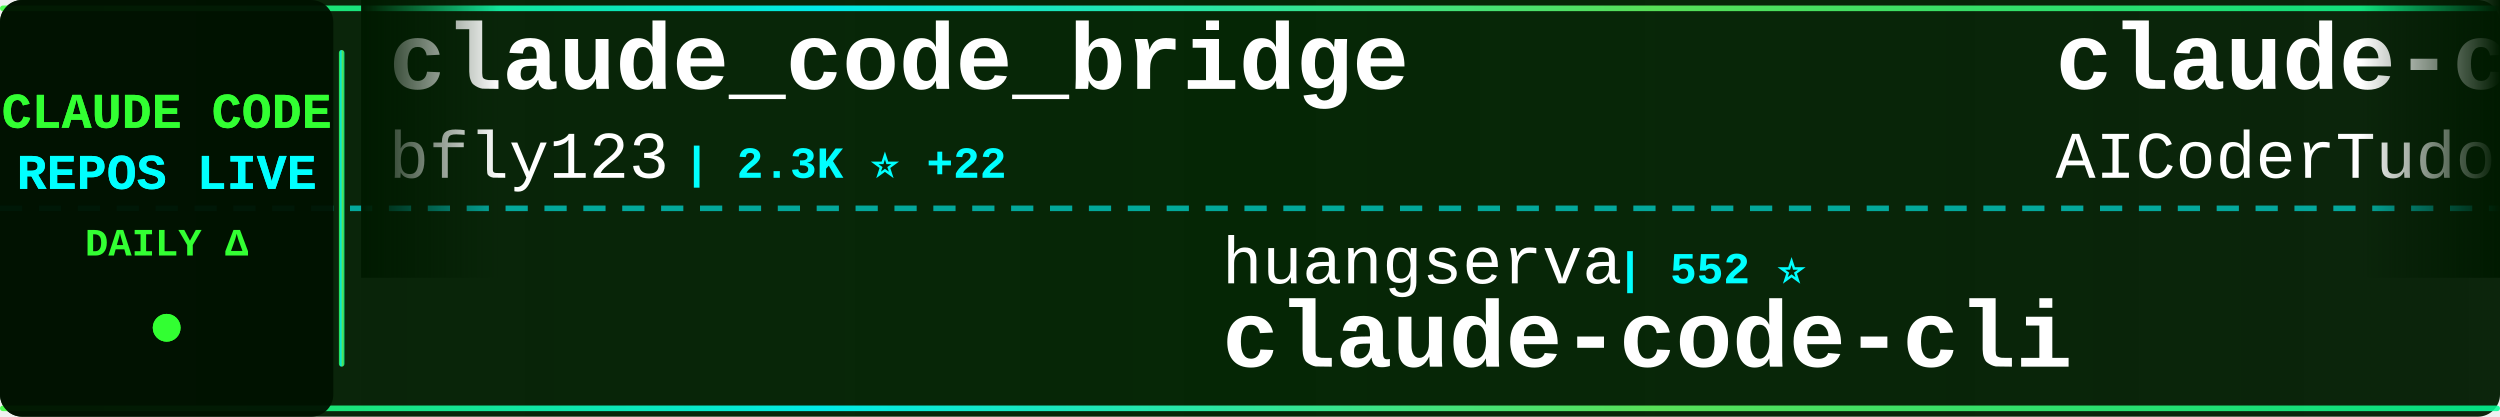
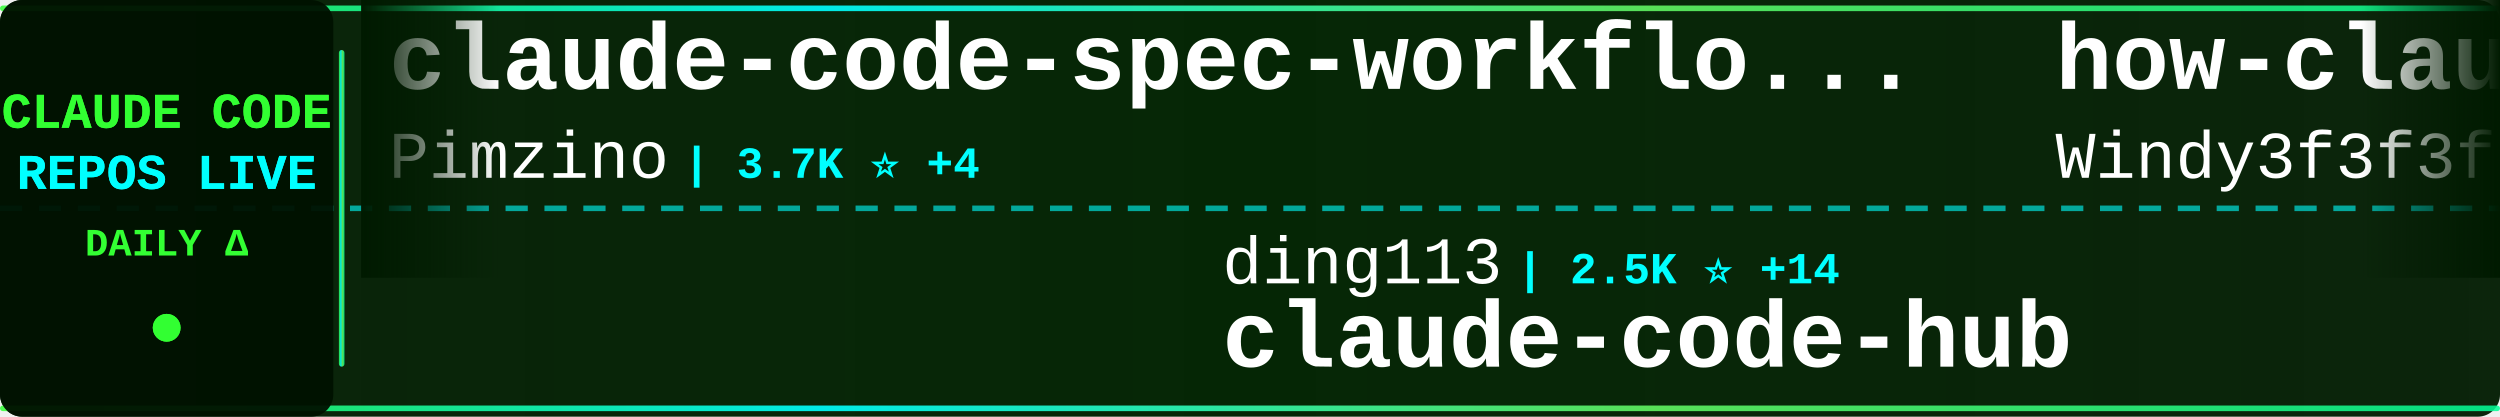
<svg xmlns="http://www.w3.org/2000/svg" width="900" height="150">
  <defs>
    <linearGradient id="tickerBg" x1="0%" y1="0%" x2="100%" y2="0%">
      <stop offset="0%" style="stop-color:#001a00;stop-opacity:0.95" />
      <stop offset="50%" style="stop-color:#002200;stop-opacity:0.98" />
      <stop offset="100%" style="stop-color:#001a00;stop-opacity:0.95" />
    </linearGradient>
    <linearGradient id="borderGrad" x1="0%" y1="0%" x2="100%" y2="0%">
      <stop offset="0%" style="stop-color:#33ff33;stop-opacity:0.85">
        <animate attributeName="stop-opacity" values="0.85;1;0.85" dur="2s" repeatCount="indefinite" />
      </stop>
      <stop offset="33%" style="stop-color:#00ffff;stop-opacity:0.9">
        <animate attributeName="stop-opacity" values="0.9;1;0.9" dur="2.2s" repeatCount="indefinite" />
      </stop>
      <stop offset="66%" style="stop-color:#66ff66;stop-opacity:0.85">
        <animate attributeName="stop-opacity" values="0.85;1;0.85" dur="1.8s" repeatCount="indefinite" />
      </stop>
      <stop offset="100%" style="stop-color:#00ff99;stop-opacity:0.85">
        <animate attributeName="stop-opacity" values="0.85;1;0.85" dur="2s" repeatCount="indefinite" />
      </stop>
    </linearGradient>
    <filter id="textGlow">
      <feGaussianBlur stdDeviation="0.1" result="coloredBlur" />
      <feMerge>
        <feMergeNode in="coloredBlur" />
        <feMergeNode in="SourceGraphic" />
      </feMerge>
    </filter>
    <filter id="metricGlow">
      <feGaussianBlur stdDeviation="0.2" result="coloredBlur" />
      <feMerge>
        <feMergeNode in="coloredBlur" />
        <feMergeNode in="SourceGraphic" />
      </feMerge>
    </filter>
    <linearGradient id="leftFade" x1="0%" y1="0%" x2="100%" y2="0%">
      <stop offset="0%" style="stop-color:#001a00;stop-opacity:1" />
      <stop offset="100%" style="stop-color:#001a00;stop-opacity:0" />
    </linearGradient>
    <linearGradient id="rightFade" x1="0%" y1="0%" x2="100%" y2="0%">
      <stop offset="0%" style="stop-color:#001a00;stop-opacity:0" />
      <stop offset="100%" style="stop-color:#001a00;stop-opacity:1" />
    </linearGradient>
  </defs>
  <rect width="900" height="150" fill="url(#tickerBg)" rx="8" />
  <rect x="0" y="2" width="900" height="2" fill="url(#borderGrad)" rx="1" />
  <rect x="0" y="146" width="900" height="2" fill="url(#borderGrad)" rx="1" />
  <line x1="0" y1="75" x2="900" y2="75" stroke="#00ffff" stroke-width="2" stroke-dasharray="8 6" opacity="0.6" />
  <rect x="0" y="0" width="120" height="150" fill="#001100" opacity="0.95" rx="8" />
  <text x="60" y="46" font-family="'Courier New', monospace" font-size="18" font-weight="bold" fill="#33ff33" text-anchor="middle" filter="url(#textGlow)">
    CLAUDE CODE
  </text>
  <text x="60" y="68" font-family="'Courier New', monospace" font-size="18" font-weight="bold" fill="#00ffff" text-anchor="middle" filter="url(#textGlow)">
    REPOS LIVE
  </text>
  <text x="60" y="92" font-family="'Courier New', monospace" font-size="14" font-weight="bold" fill="#33ff33" text-anchor="middle">
    DAILY Δ
  </text>
  <circle cx="60" cy="118" r="5" fill="#33ff33" filter="url(#metricGlow)">
    <animate attributeName="r" values="4;6;4" dur="1.5s" repeatCount="indefinite" />
    <animate attributeName="opacity" values="0.6;1;0.6" dur="1.5s" repeatCount="indefinite" />
  </circle>
  <rect x="122" y="18" width="2" height="114" fill="url(#borderGrad)" rx="1" />
  <clipPath id="tickerClip">
    <rect x="130" y="0" width="770" height="150" />
  </clipPath>
  <g clip-path="url(#tickerClip)">
    <g id="tickerItems">
      <animateTransform attributeName="transform" attributeType="XML" type="translate" from="0 0" to="-3000 0" dur="54s" repeatCount="indefinite" />
      <g transform="translate(0, 0)">
-         <text x="140" y="32" font-family="'Courier New', monospace" font-size="34" font-weight="bold" fill="#ffffff">claude_code_bridge</text>
-         <text x="140" y="64" font-family="'Courier New', monospace" font-size="24" font-weight="normal" fill="#ffffff" opacity="1.0">bfly123</text>
-         <text x="246" y="64" font-family="'Courier New', monospace" font-size="16" font-weight="bold" fill="#00ffff"> | 2.3K ⭐ +22</text>
+         <text x="140" y="32" font-family="'Courier New', monospace" font-size="34" font-weight="bold" fill="#ffffff">claude-code-spec-workflo...</text>
+         <text x="140" y="64" font-family="'Courier New', monospace" font-size="24" font-weight="normal" fill="#ffffff" opacity="1.0">Pimzino</text>
+         <text x="246" y="64" font-family="'Courier New', monospace" font-size="16" font-weight="bold" fill="#00ffff"> | 3.7K ⭐ +4</text>
      </g>
      <g transform="translate(300, 0)">
-         <text x="140" y="102" font-family="'Courier New', monospace" font-size="24" font-weight="normal" fill="#ffffff" opacity="1.0">huangserva</text>
-         <text x="282" y="102" font-family="'Courier New', monospace" font-size="16" font-weight="bold" fill="#00ffff"> | 552 ⭐</text>
-         <text x="140" y="132" font-family="'Courier New', monospace" font-size="34" font-weight="bold" fill="#ffffff">claude-code-cli</text>
+         <text x="140" y="102" font-family="'Courier New', monospace" font-size="24" font-weight="normal" fill="#ffffff" opacity="1.0">ding113</text>
+         <text x="246" y="102" font-family="'Courier New', monospace" font-size="16" font-weight="bold" fill="#00ffff"> | 2.5K ⭐ +14</text>
+         <text x="140" y="132" font-family="'Courier New', monospace" font-size="34" font-weight="bold" fill="#ffffff">claude-code-hub</text>
      </g>
      <g transform="translate(600, 0)">
-         <text x="140" y="32" font-family="'Courier New', monospace" font-size="34" font-weight="bold" fill="#ffffff">claude-code-tudou</text>
-         <text x="140" y="64" font-family="'Courier New', monospace" font-size="24" font-weight="normal" fill="#ffffff" opacity="1.0">AICoderTudou</text>
-         <text x="306" y="64" font-family="'Courier New', monospace" font-size="16" font-weight="bold" fill="#00ffff"> | 485 ⭐ +3</text>
+         <text x="140" y="32" font-family="'Courier New', monospace" font-size="34" font-weight="bold" fill="#ffffff">how-claude-code-works</text>
+         <text x="140" y="64" font-family="'Courier New', monospace" font-size="24" font-weight="normal" fill="#ffffff" opacity="1.0">Windy3f3f3f3f</text>
+         <text x="318" y="64" font-family="'Courier New', monospace" font-size="16" font-weight="bold" fill="#00ffff"> | 1.9K ⭐ +21</text>
      </g>
      <g transform="translate(900, 0)">
-         <text x="140" y="102" font-family="'Courier New', monospace" font-size="24" font-weight="normal" fill="#ffffff" opacity="1.0">obra</text>
-         <text x="210" y="102" font-family="'Courier New', monospace" font-size="16" font-weight="bold" fill="#00ffff"> | 157.2K ⭐ +1.7K</text>
-         <text x="140" y="132" font-family="'Courier New', monospace" font-size="34" font-weight="bold" fill="#ffffff">superpowers</text>
+         <text x="140" y="102" font-family="'Courier New', monospace" font-size="24" font-weight="normal" fill="#ffffff" opacity="1.0">Windy3f3f3f3f</text>
+         <text x="318" y="102" font-family="'Courier New', monospace" font-size="16" font-weight="bold" fill="#00ffff"> | 943 ⭐ +11</text>
+         <text x="140" y="132" font-family="'Courier New', monospace" font-size="34" font-weight="bold" fill="#ffffff">claude-code-from-scratch</text>
      </g>
      <g transform="translate(1200, 0)">
-         <text x="140" y="32" font-family="'Courier New', monospace" font-size="34" font-weight="bold" fill="#ffffff">claude-code-ultimate-gui...</text>
-         <text x="140" y="64" font-family="'Courier New', monospace" font-size="24" font-weight="normal" fill="#ffffff" opacity="1.0">FlorianBruniaux</text>
-         <text x="342" y="64" font-family="'Courier New', monospace" font-size="16" font-weight="bold" fill="#00ffff"> | 3.6K ⭐ +65</text>
+         <text x="140" y="32" font-family="'Courier New', monospace" font-size="34" font-weight="bold" fill="#ffffff">claude-coder</text>
+         <text x="140" y="64" font-family="'Courier New', monospace" font-size="24" font-weight="normal" fill="#ffffff" opacity="1.0">kodu-ai</text>
+         <text x="246" y="64" font-family="'Courier New', monospace" font-size="16" font-weight="bold" fill="#00ffff"> | 5.3K ⭐</text>
      </g>
      <g transform="translate(1500, 0)">
-         <text x="140" y="102" font-family="'Courier New', monospace" font-size="24" font-weight="normal" fill="#ffffff" opacity="1.0">Piebald-AI</text>
-         <text x="282" y="102" font-family="'Courier New', monospace" font-size="16" font-weight="bold" fill="#00ffff"> | 9.0K ⭐ +44</text>
-         <text x="140" y="132" font-family="'Courier New', monospace" font-size="34" font-weight="bold" fill="#ffffff">claude-code-system-promp...</text>
+         <text x="140" y="102" font-family="'Courier New', monospace" font-size="24" font-weight="normal" fill="#ffffff" opacity="1.0">anthropics</text>
+         <text x="282" y="102" font-family="'Courier New', monospace" font-size="16" font-weight="bold" fill="#00ffff"> | 798 ⭐ +2</text>
+         <text x="140" y="132" font-family="'Courier New', monospace" font-size="34" font-weight="bold" fill="#ffffff">claude-code-base-action</text>
      </g>
      <g transform="translate(1800, 0)">
+         <text x="140" y="32" font-family="'Courier New', monospace" font-size="34" font-weight="bold" fill="#ffffff">collection-claude-code-s...</text>
+         <text x="140" y="64" font-family="'Courier New', monospace" font-size="24" font-weight="normal" fill="#ffffff" opacity="1.0">chauncygu</text>
+         <text x="270" y="64" font-family="'Courier New', monospace" font-size="16" font-weight="bold" fill="#00ffff"> | 2.1K ⭐ +12</text>
+       </g>
+       <g transform="translate(2100, 0)">
+         <text x="140" y="102" font-family="'Courier New', monospace" font-size="24" font-weight="normal" fill="#ffffff" opacity="1.0">hangsman</text>
+         <text x="258" y="102" font-family="'Courier New', monospace" font-size="16" font-weight="bold" fill="#00ffff"> | 754 ⭐</text>
+         <text x="140" y="132" font-family="'Courier New', monospace" font-size="34" font-weight="bold" fill="#ffffff">claude-code-source</text>
+       </g>
+       <g transform="translate(2400, 0)">
+         <text x="140" y="32" font-family="'Courier New', monospace" font-size="34" font-weight="bold" fill="#ffffff">claude-code-reverse</text>
+         <text x="140" y="64" font-family="'Courier New', monospace" font-size="24" font-weight="normal" fill="#ffffff" opacity="1.0">Yuyz0112</text>
+         <text x="258" y="64" font-family="'Courier New', monospace" font-size="16" font-weight="bold" fill="#00ffff"> | 2.3K ⭐</text>
+       </g>
+       <g transform="translate(2700, 0)">
+         <text x="140" y="102" font-family="'Courier New', monospace" font-size="24" font-weight="normal" fill="#ffffff" opacity="1.0">siteboon</text>
+         <text x="258" y="102" font-family="'Courier New', monospace" font-size="16" font-weight="bold" fill="#00ffff"> | 9.9K ⭐ +42</text>
+         <text x="140" y="132" font-family="'Courier New', monospace" font-size="34" font-weight="bold" fill="#ffffff">claudecodeui</text>
+       </g>
+       <g transform="translate(3000, 0)">
        <text x="140" y="32" font-family="'Courier New', monospace" font-size="34" font-weight="bold" fill="#ffffff">claude-code-spec-workflo...</text>
        <text x="140" y="64" font-family="'Courier New', monospace" font-size="24" font-weight="normal" fill="#ffffff" opacity="1.0">Pimzino</text>
-         <text x="246" y="64" font-family="'Courier New', monospace" font-size="16" font-weight="bold" fill="#00ffff"> | 3.7K ⭐ +6</text>
-       </g>
-       <g transform="translate(2100, 0)">
-         <text x="140" y="102" font-family="'Courier New', monospace" font-size="24" font-weight="normal" fill="#ffffff" opacity="1.0">ChrisWiles</text>
-         <text x="282" y="102" font-family="'Courier New', monospace" font-size="16" font-weight="bold" fill="#00ffff"> | 5.8K ⭐ +6</text>
-         <text x="140" y="132" font-family="'Courier New', monospace" font-size="34" font-weight="bold" fill="#ffffff">claude-code-showcase</text>
-       </g>
-       <g transform="translate(2400, 0)">
-         <text x="140" y="32" font-family="'Courier New', monospace" font-size="34" font-weight="bold" fill="#ffffff">free-claude-code</text>
-         <text x="140" y="64" font-family="'Courier New', monospace" font-size="24" font-weight="normal" fill="#ffffff" opacity="1.0">Alishahryar1</text>
-         <text x="306" y="64" font-family="'Courier New', monospace" font-size="16" font-weight="bold" fill="#00ffff"> | 1.9K ⭐ +28</text>
-       </g>
-       <g transform="translate(2700, 0)">
-         <text x="140" y="102" font-family="'Courier New', monospace" font-size="24" font-weight="normal" fill="#ffffff" opacity="1.0">ChinaSiro</text>
-         <text x="270" y="102" font-family="'Courier New', monospace" font-size="16" font-weight="bold" fill="#00ffff"> | 8.9K ⭐ +22</text>
-         <text x="140" y="132" font-family="'Courier New', monospace" font-size="34" font-weight="bold" fill="#ffffff">claude-code-sourcemap</text>
-       </g>
-       <g transform="translate(3000, 0)">
-         <text x="140" y="32" font-family="'Courier New', monospace" font-size="34" font-weight="bold" fill="#ffffff">claude_code_bridge</text>
-         <text x="140" y="64" font-family="'Courier New', monospace" font-size="24" font-weight="normal" fill="#ffffff" opacity="1.0">bfly123</text>
-         <text x="246" y="64" font-family="'Courier New', monospace" font-size="16" font-weight="bold" fill="#00ffff"> | 2.3K ⭐ +22</text>
+         <text x="246" y="64" font-family="'Courier New', monospace" font-size="16" font-weight="bold" fill="#00ffff"> | 3.7K ⭐ +4</text>
      </g>
      <g transform="translate(3300, 0)">
-         <text x="140" y="102" font-family="'Courier New', monospace" font-size="24" font-weight="normal" fill="#ffffff" opacity="1.0">huangserva</text>
-         <text x="282" y="102" font-family="'Courier New', monospace" font-size="16" font-weight="bold" fill="#00ffff"> | 552 ⭐</text>
-         <text x="140" y="132" font-family="'Courier New', monospace" font-size="34" font-weight="bold" fill="#ffffff">claude-code-cli</text>
+         <text x="140" y="102" font-family="'Courier New', monospace" font-size="24" font-weight="normal" fill="#ffffff" opacity="1.0">ding113</text>
+         <text x="246" y="102" font-family="'Courier New', monospace" font-size="16" font-weight="bold" fill="#00ffff"> | 2.5K ⭐ +14</text>
+         <text x="140" y="132" font-family="'Courier New', monospace" font-size="34" font-weight="bold" fill="#ffffff">claude-code-hub</text>
      </g>
      <g transform="translate(3600, 0)">
-         <text x="140" y="32" font-family="'Courier New', monospace" font-size="34" font-weight="bold" fill="#ffffff">claude-code-tudou</text>
-         <text x="140" y="64" font-family="'Courier New', monospace" font-size="24" font-weight="normal" fill="#ffffff" opacity="1.0">AICoderTudou</text>
-         <text x="306" y="64" font-family="'Courier New', monospace" font-size="16" font-weight="bold" fill="#00ffff"> | 485 ⭐ +3</text>
+         <text x="140" y="32" font-family="'Courier New', monospace" font-size="34" font-weight="bold" fill="#ffffff">how-claude-code-works</text>
+         <text x="140" y="64" font-family="'Courier New', monospace" font-size="24" font-weight="normal" fill="#ffffff" opacity="1.0">Windy3f3f3f3f</text>
+         <text x="318" y="64" font-family="'Courier New', monospace" font-size="16" font-weight="bold" fill="#00ffff"> | 1.9K ⭐ +21</text>
      </g>
      <g transform="translate(3900, 0)">
-         <text x="140" y="102" font-family="'Courier New', monospace" font-size="24" font-weight="normal" fill="#ffffff" opacity="1.0">obra</text>
-         <text x="210" y="102" font-family="'Courier New', monospace" font-size="16" font-weight="bold" fill="#00ffff"> | 157.2K ⭐ +1.7K</text>
-         <text x="140" y="132" font-family="'Courier New', monospace" font-size="34" font-weight="bold" fill="#ffffff">superpowers</text>
+         <text x="140" y="102" font-family="'Courier New', monospace" font-size="24" font-weight="normal" fill="#ffffff" opacity="1.0">Windy3f3f3f3f</text>
+         <text x="318" y="102" font-family="'Courier New', monospace" font-size="16" font-weight="bold" fill="#00ffff"> | 943 ⭐ +11</text>
+         <text x="140" y="132" font-family="'Courier New', monospace" font-size="34" font-weight="bold" fill="#ffffff">claude-code-from-scratch</text>
      </g>
    </g>
  </g>
  <rect x="130" y="0" width="50" height="100" fill="url(#leftFade)" />
  <rect x="850" y="0" width="50" height="100" fill="url(#rightFade)" />
</svg>
